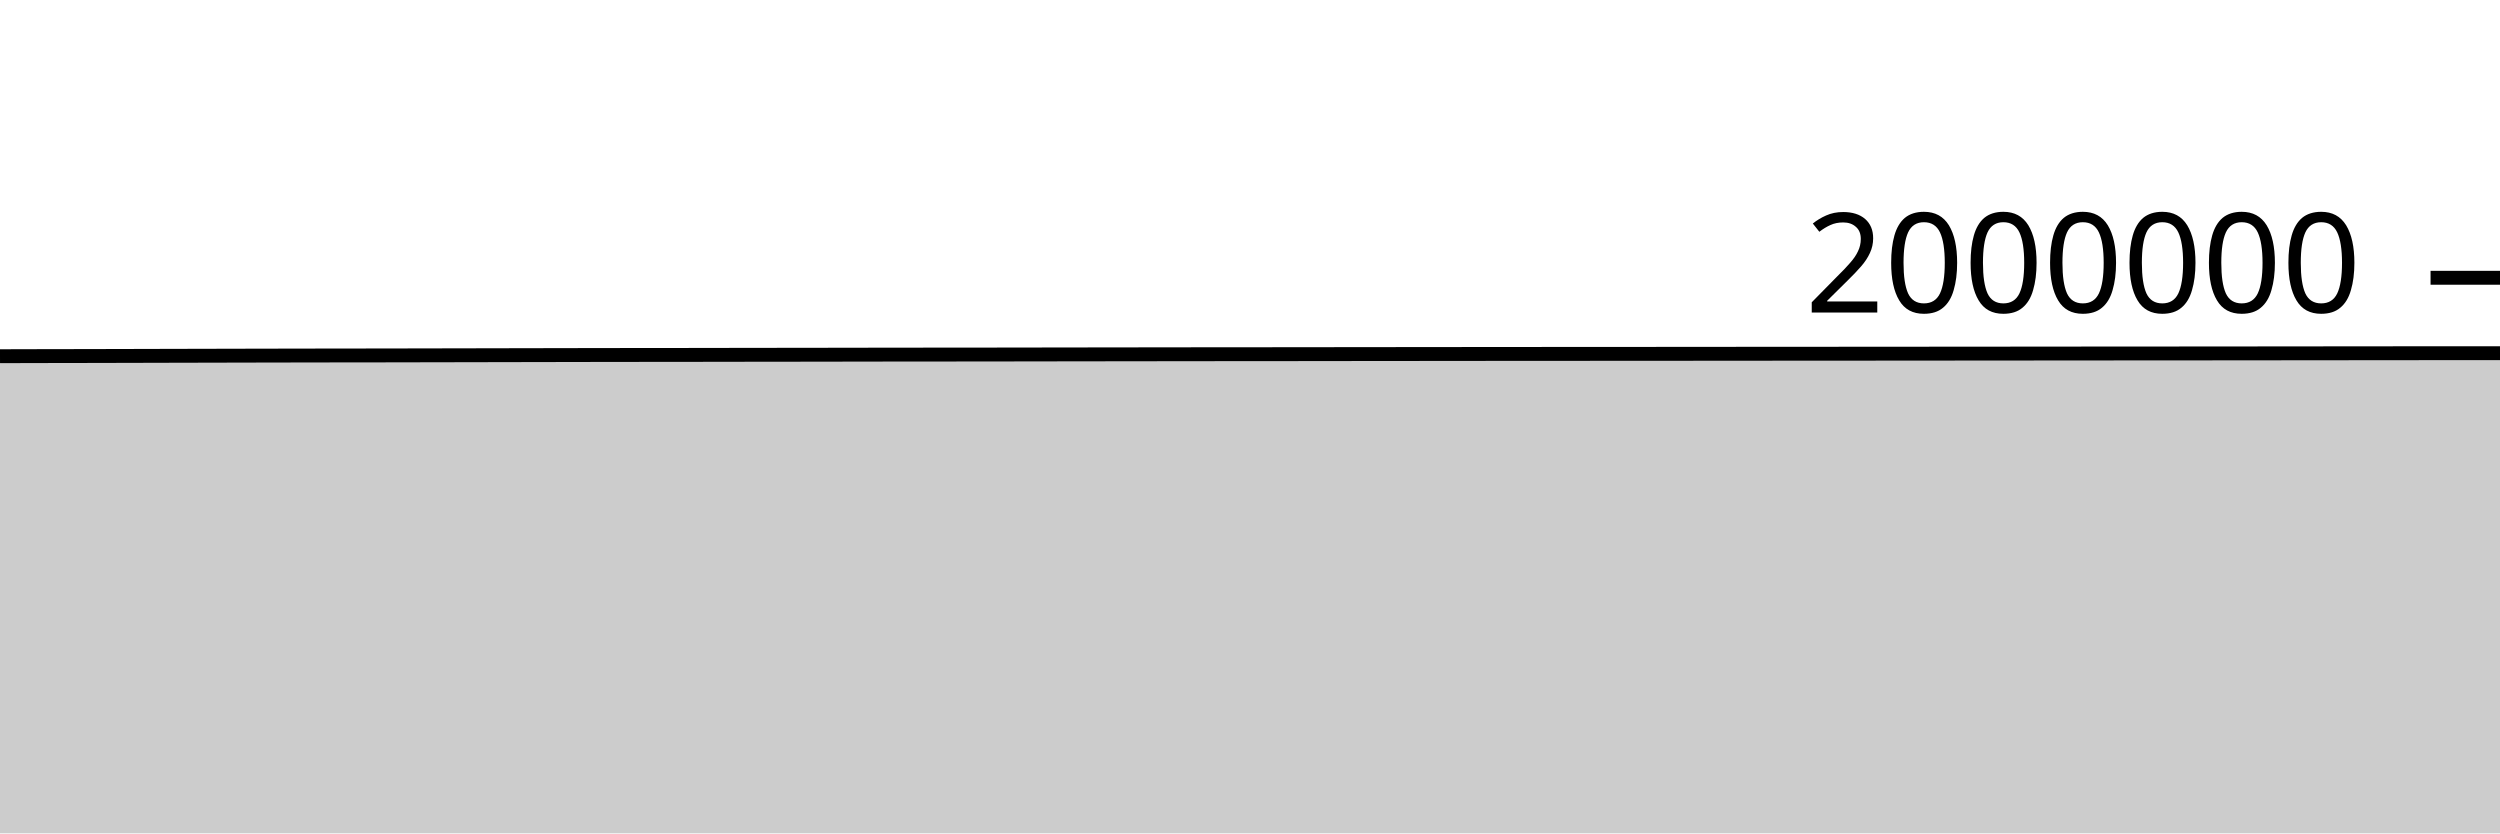
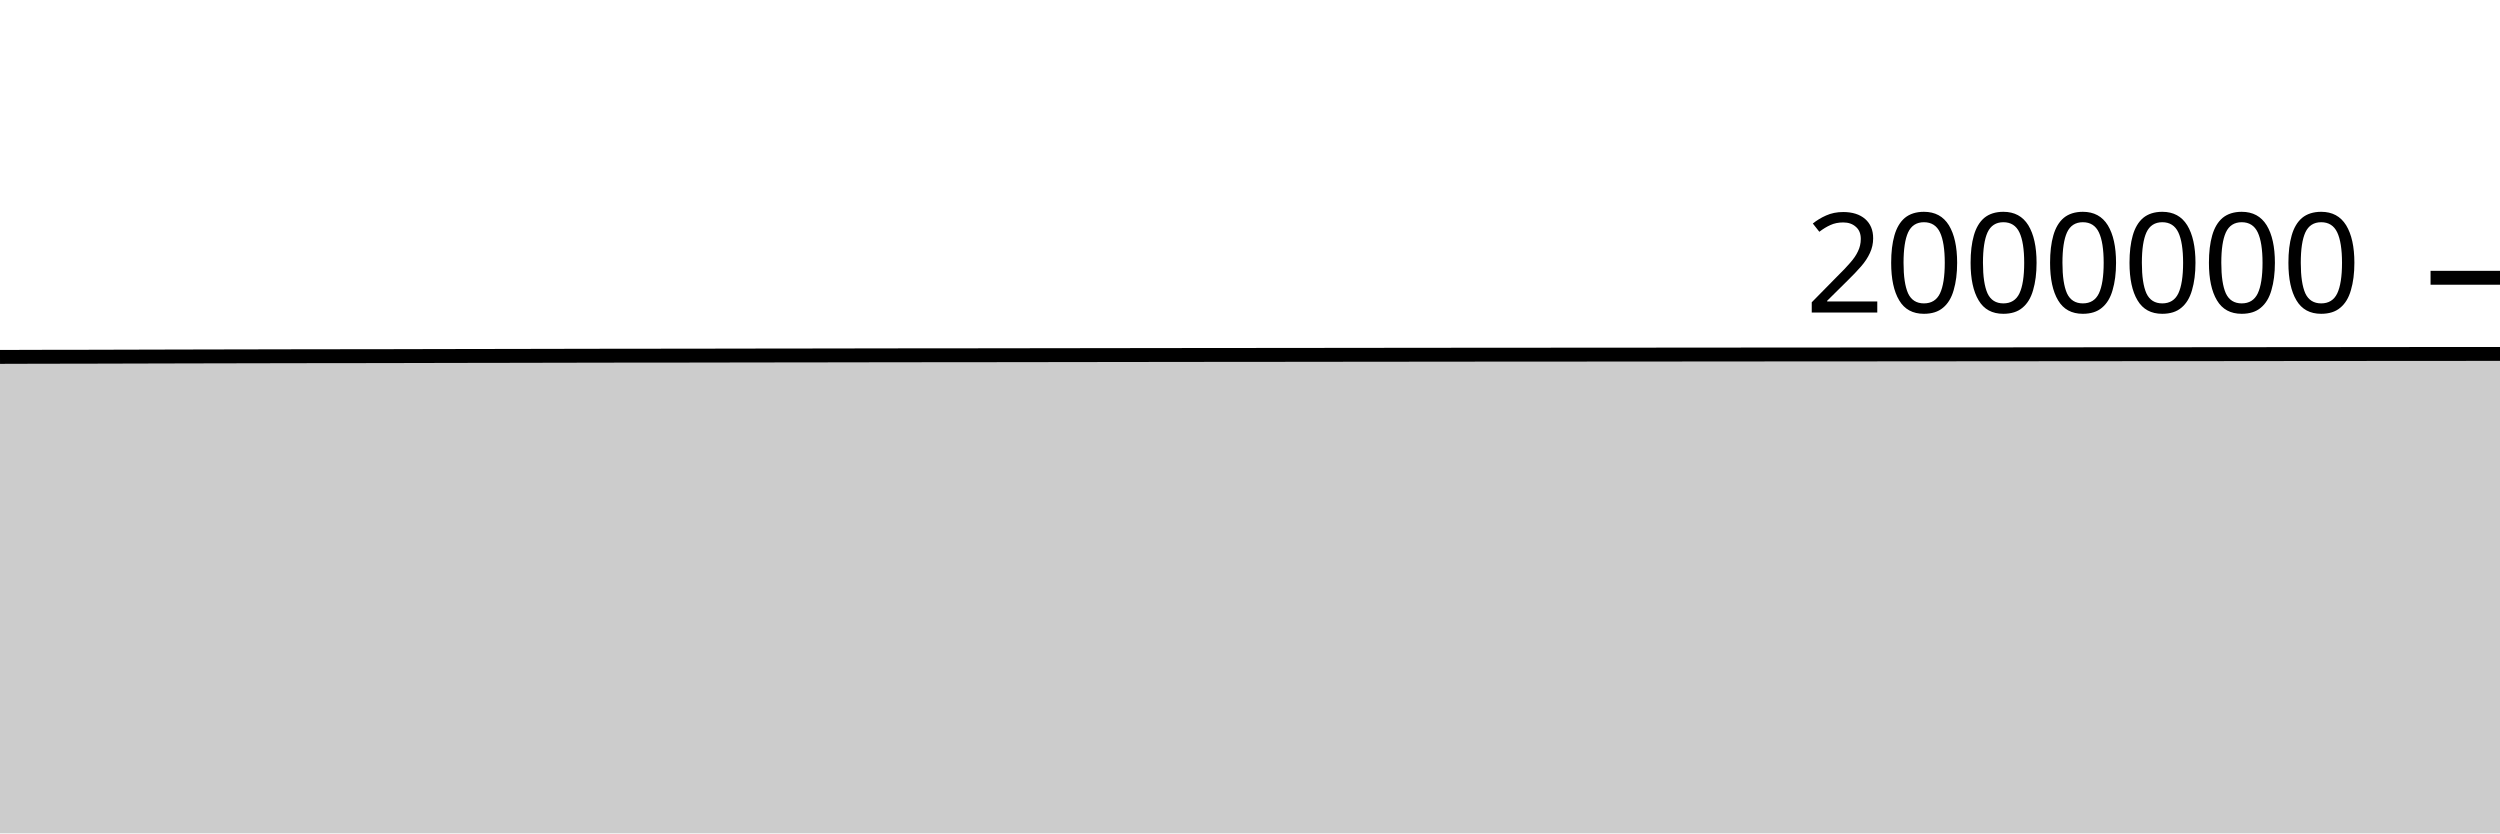
<svg xmlns="http://www.w3.org/2000/svg" viewBox="0 0 180 60">
  <g transform="translate(0,20)">
-     <path class="area" fill="rgba(0, 0, 0, 0.2)" d="M0,5.647C1.017,5.644,2.034,5.641,3.051,5.639C4.068,5.637,5.085,5.636,6.102,5.634C7.119,5.632,8.136,5.629,9.153,5.627C10.169,5.624,11.186,5.621,12.203,5.619C13.22,5.616,14.237,5.614,15.254,5.612C16.271,5.609,17.288,5.607,18.305,5.605C19.322,5.603,20.339,5.601,21.356,5.599C22.373,5.598,23.39,5.596,24.407,5.594C25.424,5.593,26.441,5.593,27.458,5.591C28.475,5.59,29.492,5.587,30.508,5.585C31.525,5.583,32.542,5.581,33.559,5.579C34.576,5.577,35.593,5.575,36.61,5.573C37.627,5.571,38.644,5.569,39.661,5.567C40.678,5.565,41.695,5.563,42.712,5.561C43.729,5.56,44.746,5.558,45.763,5.557C46.78,5.556,47.797,5.556,48.814,5.555C49.831,5.554,50.847,5.552,51.864,5.55C52.881,5.549,53.898,5.546,54.915,5.545C55.932,5.544,56.949,5.543,57.966,5.542C58.983,5.54,60,5.539,61.017,5.537C62.034,5.536,63.051,5.534,64.068,5.532C65.085,5.531,66.102,5.53,67.119,5.529C68.136,5.528,69.153,5.528,70.169,5.527C71.186,5.526,72.203,5.524,73.22,5.523C74.237,5.521,75.254,5.52,76.271,5.518C77.288,5.517,78.305,5.515,79.322,5.514C80.339,5.513,81.356,5.511,82.373,5.51C83.39,5.509,84.407,5.507,85.424,5.506C86.441,5.505,87.458,5.504,88.475,5.503C89.492,5.502,90.508,5.502,91.525,5.501C92.542,5.501,93.559,5.499,94.576,5.498C95.593,5.497,96.61,5.495,97.627,5.494C98.644,5.493,99.661,5.492,100.678,5.491C101.695,5.49,102.712,5.489,103.729,5.488C104.746,5.487,105.763,5.486,106.78,5.485C107.797,5.484,108.814,5.483,109.831,5.482C110.847,5.482,111.864,5.482,112.881,5.481C113.898,5.481,114.915,5.48,115.932,5.479C116.949,5.478,117.966,5.478,118.983,5.477C120,5.477,121.017,5.476,122.034,5.475C123.051,5.474,124.068,5.473,125.085,5.472C126.102,5.471,127.119,5.47,128.136,5.47C129.153,5.469,130.169,5.469,131.186,5.468C132.203,5.468,133.22,5.467,134.237,5.466C135.254,5.466,136.271,5.465,137.288,5.464C138.305,5.463,139.322,5.462,140.339,5.461C141.356,5.46,142.373,5.46,143.39,5.459C144.407,5.458,145.424,5.457,146.441,5.456C147.458,5.455,148.475,5.454,149.492,5.453C150.508,5.452,151.525,5.451,152.542,5.451C153.559,5.45,154.576,5.45,155.593,5.449C156.61,5.449,157.627,5.448,158.644,5.447C159.661,5.446,160.678,5.445,161.695,5.444C162.712,5.443,163.729,5.442,164.746,5.441C165.763,5.44,166.78,5.439,167.797,5.438C168.814,5.437,169.831,5.436,170.847,5.435C171.864,5.434,172.881,5.433,173.898,5.432C174.915,5.432,175.932,5.431,176.949,5.431C177.966,5.43,178.983,5.43,180,5.429L180,40C178.983,40,177.966,40,176.949,40C175.932,40,174.915,40,173.898,40C172.881,40,171.864,40,170.847,40C169.831,40,168.814,40,167.797,40C166.78,40,165.763,40,164.746,40C163.729,40,162.712,40,161.695,40C160.678,40,159.661,40,158.644,40C157.627,40,156.61,40,155.593,40C154.576,40,153.559,40,152.542,40C151.525,40,150.508,40,149.492,40C148.475,40,147.458,40,146.441,40C145.424,40,144.407,40,143.39,40C142.373,40,141.356,40,140.339,40C139.322,40,138.305,40,137.288,40C136.271,40,135.254,40,134.237,40C133.22,40,132.203,40,131.186,40C130.169,40,129.153,40,128.136,40C127.119,40,126.102,40,125.085,40C124.068,40,123.051,40,122.034,40C121.017,40,120,40,118.983,40C117.966,40,116.949,40,115.932,40C114.915,40,113.898,40,112.881,40C111.864,40,110.847,40,109.831,40C108.814,40,107.797,40,106.78,40C105.763,40,104.746,40,103.729,40C102.712,40,101.695,40,100.678,40C99.661,40,98.644,40,97.627,40C96.61,40,95.593,40,94.576,40C93.559,40,92.542,40,91.525,40C90.508,40,89.492,40,88.475,40C87.458,40,86.441,40,85.424,40C84.407,40,83.39,40,82.373,40C81.356,40,80.339,40,79.322,40C78.305,40,77.288,40,76.271,40C75.254,40,74.237,40,73.22,40C72.203,40,71.186,40,70.169,40C69.153,40,68.136,40,67.119,40C66.102,40,65.085,40,64.068,40C63.051,40,62.034,40,61.017,40C60,40,58.983,40,57.966,40C56.949,40,55.932,40,54.915,40C53.898,40,52.881,40,51.864,40C50.847,40,49.831,40,48.814,40C47.797,40,46.78,40,45.763,40C44.746,40,43.729,40,42.712,40C41.695,40,40.678,40,39.661,40C38.644,40,37.627,40,36.61,40C35.593,40,34.576,40,33.559,40C32.542,40,31.525,40,30.508,40C29.492,40,28.475,40,27.458,40C26.441,40,25.424,40,24.407,40C23.39,40,22.373,40,21.356,40C20.339,40,19.322,40,18.305,40C17.288,40,16.271,40,15.254,40C14.237,40,13.22,40,12.203,40C11.186,40,10.169,40,9.153,40C8.136,40,7.119,40,6.102,40C5.085,40,4.068,40,3.051,40C2.034,40,1.017,40,0,40Z" />
-     <path class="line" stroke="black" fill="none" d="M0,5.647C1.017,5.644,2.034,5.641,3.051,5.639C4.068,5.637,5.085,5.636,6.102,5.634C7.119,5.632,8.136,5.629,9.153,5.627C10.169,5.624,11.186,5.621,12.203,5.619C13.22,5.616,14.237,5.614,15.254,5.612C16.271,5.609,17.288,5.607,18.305,5.605C19.322,5.603,20.339,5.601,21.356,5.599C22.373,5.598,23.39,5.596,24.407,5.594C25.424,5.593,26.441,5.593,27.458,5.591C28.475,5.59,29.492,5.587,30.508,5.585C31.525,5.583,32.542,5.581,33.559,5.579C34.576,5.577,35.593,5.575,36.61,5.573C37.627,5.571,38.644,5.569,39.661,5.567C40.678,5.565,41.695,5.563,42.712,5.561C43.729,5.56,44.746,5.558,45.763,5.557C46.78,5.556,47.797,5.556,48.814,5.555C49.831,5.554,50.847,5.552,51.864,5.55C52.881,5.549,53.898,5.546,54.915,5.545C55.932,5.544,56.949,5.543,57.966,5.542C58.983,5.54,60,5.539,61.017,5.537C62.034,5.536,63.051,5.534,64.068,5.532C65.085,5.531,66.102,5.53,67.119,5.529C68.136,5.528,69.153,5.528,70.169,5.527C71.186,5.526,72.203,5.524,73.22,5.523C74.237,5.521,75.254,5.52,76.271,5.518C77.288,5.517,78.305,5.515,79.322,5.514C80.339,5.513,81.356,5.511,82.373,5.51C83.39,5.509,84.407,5.507,85.424,5.506C86.441,5.505,87.458,5.504,88.475,5.503C89.492,5.502,90.508,5.502,91.525,5.501C92.542,5.501,93.559,5.499,94.576,5.498C95.593,5.497,96.61,5.495,97.627,5.494C98.644,5.493,99.661,5.492,100.678,5.491C101.695,5.49,102.712,5.489,103.729,5.488C104.746,5.487,105.763,5.486,106.78,5.485C107.797,5.484,108.814,5.483,109.831,5.482C110.847,5.482,111.864,5.482,112.881,5.481C113.898,5.481,114.915,5.48,115.932,5.479C116.949,5.478,117.966,5.478,118.983,5.477C120,5.477,121.017,5.476,122.034,5.475C123.051,5.474,124.068,5.473,125.085,5.472C126.102,5.471,127.119,5.47,128.136,5.47C129.153,5.469,130.169,5.469,131.186,5.468C132.203,5.468,133.22,5.467,134.237,5.466C135.254,5.466,136.271,5.465,137.288,5.464C138.305,5.463,139.322,5.462,140.339,5.461C141.356,5.46,142.373,5.46,143.39,5.459C144.407,5.458,145.424,5.457,146.441,5.456C147.458,5.455,148.475,5.454,149.492,5.453C150.508,5.452,151.525,5.451,152.542,5.451C153.559,5.45,154.576,5.45,155.593,5.449C156.61,5.449,157.627,5.448,158.644,5.447C159.661,5.446,160.678,5.445,161.695,5.444C162.712,5.443,163.729,5.442,164.746,5.441C165.763,5.44,166.78,5.439,167.797,5.438C168.814,5.437,169.831,5.436,170.847,5.435C171.864,5.434,172.881,5.433,173.898,5.432C174.915,5.432,175.932,5.431,176.949,5.431C177.966,5.43,178.983,5.43,180,5.429" />
+     <path class="area" fill="rgba(0, 0, 0, 0.2)" d="M0,5.697C1.017,5.694,2.034,5.69,3.051,5.688C4.068,5.686,5.085,5.686,6.102,5.684C7.119,5.682,8.136,5.679,9.153,5.676C10.169,5.674,11.186,5.671,12.203,5.668C13.22,5.666,14.237,5.664,15.254,5.661C16.271,5.659,17.288,5.657,18.305,5.655C19.322,5.653,20.339,5.651,21.356,5.649C22.373,5.648,23.39,5.646,24.407,5.645C25.424,5.643,26.441,5.643,27.458,5.642C28.475,5.64,29.492,5.637,30.508,5.635C31.525,5.633,32.542,5.631,33.559,5.629C34.576,5.627,35.593,5.625,36.61,5.624C37.627,5.622,38.644,5.62,39.661,5.618C40.678,5.616,41.695,5.614,42.712,5.612C43.729,5.61,44.746,5.608,45.763,5.607C46.78,5.606,47.797,5.607,48.814,5.606C49.831,5.605,50.847,5.603,51.864,5.601C52.881,5.6,53.898,5.597,54.915,5.596C55.932,5.595,56.949,5.594,57.966,5.593C58.983,5.591,60,5.59,61.017,5.588C62.034,5.587,63.051,5.585,64.068,5.583C65.085,5.582,66.102,5.581,67.119,5.58C68.136,5.579,69.153,5.579,70.169,5.578C71.186,5.577,72.203,5.575,73.22,5.574C74.237,5.573,75.254,5.571,76.271,5.57C77.288,5.568,78.305,5.567,79.322,5.566C80.339,5.564,81.356,5.563,82.373,5.562C83.39,5.56,84.407,5.559,85.424,5.558C86.441,5.556,87.458,5.556,88.475,5.555C89.492,5.554,90.508,5.554,91.525,5.553C92.542,5.552,93.559,5.551,94.576,5.55C95.593,5.549,96.61,5.547,97.627,5.546C98.644,5.545,99.661,5.544,100.678,5.543C101.695,5.542,102.712,5.541,103.729,5.54C104.746,5.539,105.763,5.538,106.78,5.537C107.797,5.537,108.814,5.535,109.831,5.535C110.847,5.534,111.864,5.534,112.881,5.534C113.898,5.533,114.915,5.532,115.932,5.531C116.949,5.531,117.966,5.53,118.983,5.53C120,5.529,121.017,5.528,122.034,5.527C123.051,5.527,124.068,5.526,125.085,5.525C126.102,5.524,127.119,5.523,128.136,5.522C129.153,5.522,130.169,5.522,131.186,5.521C132.203,5.521,133.22,5.52,134.237,5.519C135.254,5.519,136.271,5.518,137.288,5.517C138.305,5.516,139.322,5.515,140.339,5.514C141.356,5.514,142.373,5.513,143.39,5.512C144.407,5.511,145.424,5.51,146.441,5.509C147.458,5.508,148.475,5.507,149.492,5.506C150.508,5.505,151.525,5.505,152.542,5.504C153.559,5.503,154.576,5.503,155.593,5.503C156.61,5.502,157.627,5.501,158.644,5.5C159.661,5.5,160.678,5.499,161.695,5.498C162.712,5.497,163.729,5.495,164.746,5.494C165.763,5.493,166.78,5.493,167.797,5.492C168.814,5.491,169.831,5.489,170.847,5.489C171.864,5.488,172.881,5.487,173.898,5.486C174.915,5.485,175.932,5.485,176.949,5.485C177.966,5.484,178.983,5.484,180,5.484L180,40C178.983,40,177.966,40,176.949,40C175.932,40,174.915,40,173.898,40C172.881,40,171.864,40,170.847,40C169.831,40,168.814,40,167.797,40C166.78,40,165.763,40,164.746,40C163.729,40,162.712,40,161.695,40C160.678,40,159.661,40,158.644,40C157.627,40,156.61,40,155.593,40C154.576,40,153.559,40,152.542,40C151.525,40,150.508,40,149.492,40C148.475,40,147.458,40,146.441,40C145.424,40,144.407,40,143.39,40C142.373,40,141.356,40,140.339,40C139.322,40,138.305,40,137.288,40C136.271,40,135.254,40,134.237,40C133.22,40,132.203,40,131.186,40C130.169,40,129.153,40,128.136,40C127.119,40,126.102,40,125.085,40C124.068,40,123.051,40,122.034,40C121.017,40,120,40,118.983,40C117.966,40,116.949,40,115.932,40C114.915,40,113.898,40,112.881,40C111.864,40,110.847,40,109.831,40C108.814,40,107.797,40,106.78,40C105.763,40,104.746,40,103.729,40C102.712,40,101.695,40,100.678,40C99.661,40,98.644,40,97.627,40C96.61,40,95.593,40,94.576,40C93.559,40,92.542,40,91.525,40C90.508,40,89.492,40,88.475,40C87.458,40,86.441,40,85.424,40C84.407,40,83.39,40,82.373,40C81.356,40,80.339,40,79.322,40C78.305,40,77.288,40,76.271,40C75.254,40,74.237,40,73.22,40C72.203,40,71.186,40,70.169,40C69.153,40,68.136,40,67.119,40C66.102,40,65.085,40,64.068,40C63.051,40,62.034,40,61.017,40C60,40,58.983,40,57.966,40C56.949,40,55.932,40,54.915,40C53.898,40,52.881,40,51.864,40C50.847,40,49.831,40,48.814,40C47.797,40,46.78,40,45.763,40C44.746,40,43.729,40,42.712,40C41.695,40,40.678,40,39.661,40C38.644,40,37.627,40,36.61,40C35.593,40,34.576,40,33.559,40C32.542,40,31.525,40,30.508,40C29.492,40,28.475,40,27.458,40C26.441,40,25.424,40,24.407,40C23.39,40,22.373,40,21.356,40C20.339,40,19.322,40,18.305,40C17.288,40,16.271,40,15.254,40C14.237,40,13.22,40,12.203,40C11.186,40,10.169,40,9.153,40C8.136,40,7.119,40,6.102,40C5.085,40,4.068,40,3.051,40C2.034,40,1.017,40,0,40Z" />
+     <path class="line" stroke="black" fill="none" d="M0,5.697C1.017,5.694,2.034,5.69,3.051,5.688C4.068,5.686,5.085,5.686,6.102,5.684C7.119,5.682,8.136,5.679,9.153,5.676C10.169,5.674,11.186,5.671,12.203,5.668C13.22,5.666,14.237,5.664,15.254,5.661C16.271,5.659,17.288,5.657,18.305,5.655C19.322,5.653,20.339,5.651,21.356,5.649C22.373,5.648,23.39,5.646,24.407,5.645C25.424,5.643,26.441,5.643,27.458,5.642C28.475,5.64,29.492,5.637,30.508,5.635C31.525,5.633,32.542,5.631,33.559,5.629C34.576,5.627,35.593,5.625,36.61,5.624C37.627,5.622,38.644,5.62,39.661,5.618C40.678,5.616,41.695,5.614,42.712,5.612C43.729,5.61,44.746,5.608,45.763,5.607C46.78,5.606,47.797,5.607,48.814,5.606C49.831,5.605,50.847,5.603,51.864,5.601C52.881,5.6,53.898,5.597,54.915,5.596C55.932,5.595,56.949,5.594,57.966,5.593C58.983,5.591,60,5.59,61.017,5.588C62.034,5.587,63.051,5.585,64.068,5.583C65.085,5.582,66.102,5.581,67.119,5.58C68.136,5.579,69.153,5.579,70.169,5.578C71.186,5.577,72.203,5.575,73.22,5.574C74.237,5.573,75.254,5.571,76.271,5.57C77.288,5.568,78.305,5.567,79.322,5.566C80.339,5.564,81.356,5.563,82.373,5.562C83.39,5.56,84.407,5.559,85.424,5.558C86.441,5.556,87.458,5.556,88.475,5.555C89.492,5.554,90.508,5.554,91.525,5.553C92.542,5.552,93.559,5.551,94.576,5.55C95.593,5.549,96.61,5.547,97.627,5.546C98.644,5.545,99.661,5.544,100.678,5.543C101.695,5.542,102.712,5.541,103.729,5.54C104.746,5.539,105.763,5.538,106.78,5.537C107.797,5.537,108.814,5.535,109.831,5.535C110.847,5.534,111.864,5.534,112.881,5.534C113.898,5.533,114.915,5.532,115.932,5.531C116.949,5.531,117.966,5.53,118.983,5.53C120,5.529,121.017,5.528,122.034,5.527C123.051,5.527,124.068,5.526,125.085,5.525C126.102,5.524,127.119,5.523,128.136,5.522C129.153,5.522,130.169,5.522,131.186,5.521C132.203,5.521,133.22,5.52,134.237,5.519C135.254,5.519,136.271,5.518,137.288,5.517C138.305,5.516,139.322,5.515,140.339,5.514C141.356,5.514,142.373,5.513,143.39,5.512C144.407,5.511,145.424,5.51,146.441,5.509C147.458,5.508,148.475,5.507,149.492,5.506C150.508,5.505,151.525,5.505,152.542,5.504C153.559,5.503,154.576,5.503,155.593,5.503C156.61,5.502,157.627,5.501,158.644,5.5C159.661,5.5,160.678,5.499,161.695,5.498C162.712,5.497,163.729,5.495,164.746,5.494C165.763,5.493,166.78,5.493,167.797,5.492C168.814,5.491,169.831,5.489,170.847,5.489C171.864,5.488,172.881,5.487,173.898,5.486C174.915,5.485,175.932,5.485,176.949,5.485C177.966,5.484,178.983,5.484,180,5.484" />
    <path class="axis-ceiling" stroke-width="1" stroke="black" fill="none" d="M175,0L180,0" />
    <text class="axis-ceiling-label" font-family="sans-serif" text-anchor="end" font-size="10px" x="170" y="2.5">2000000</text>
  </g>
</svg>
